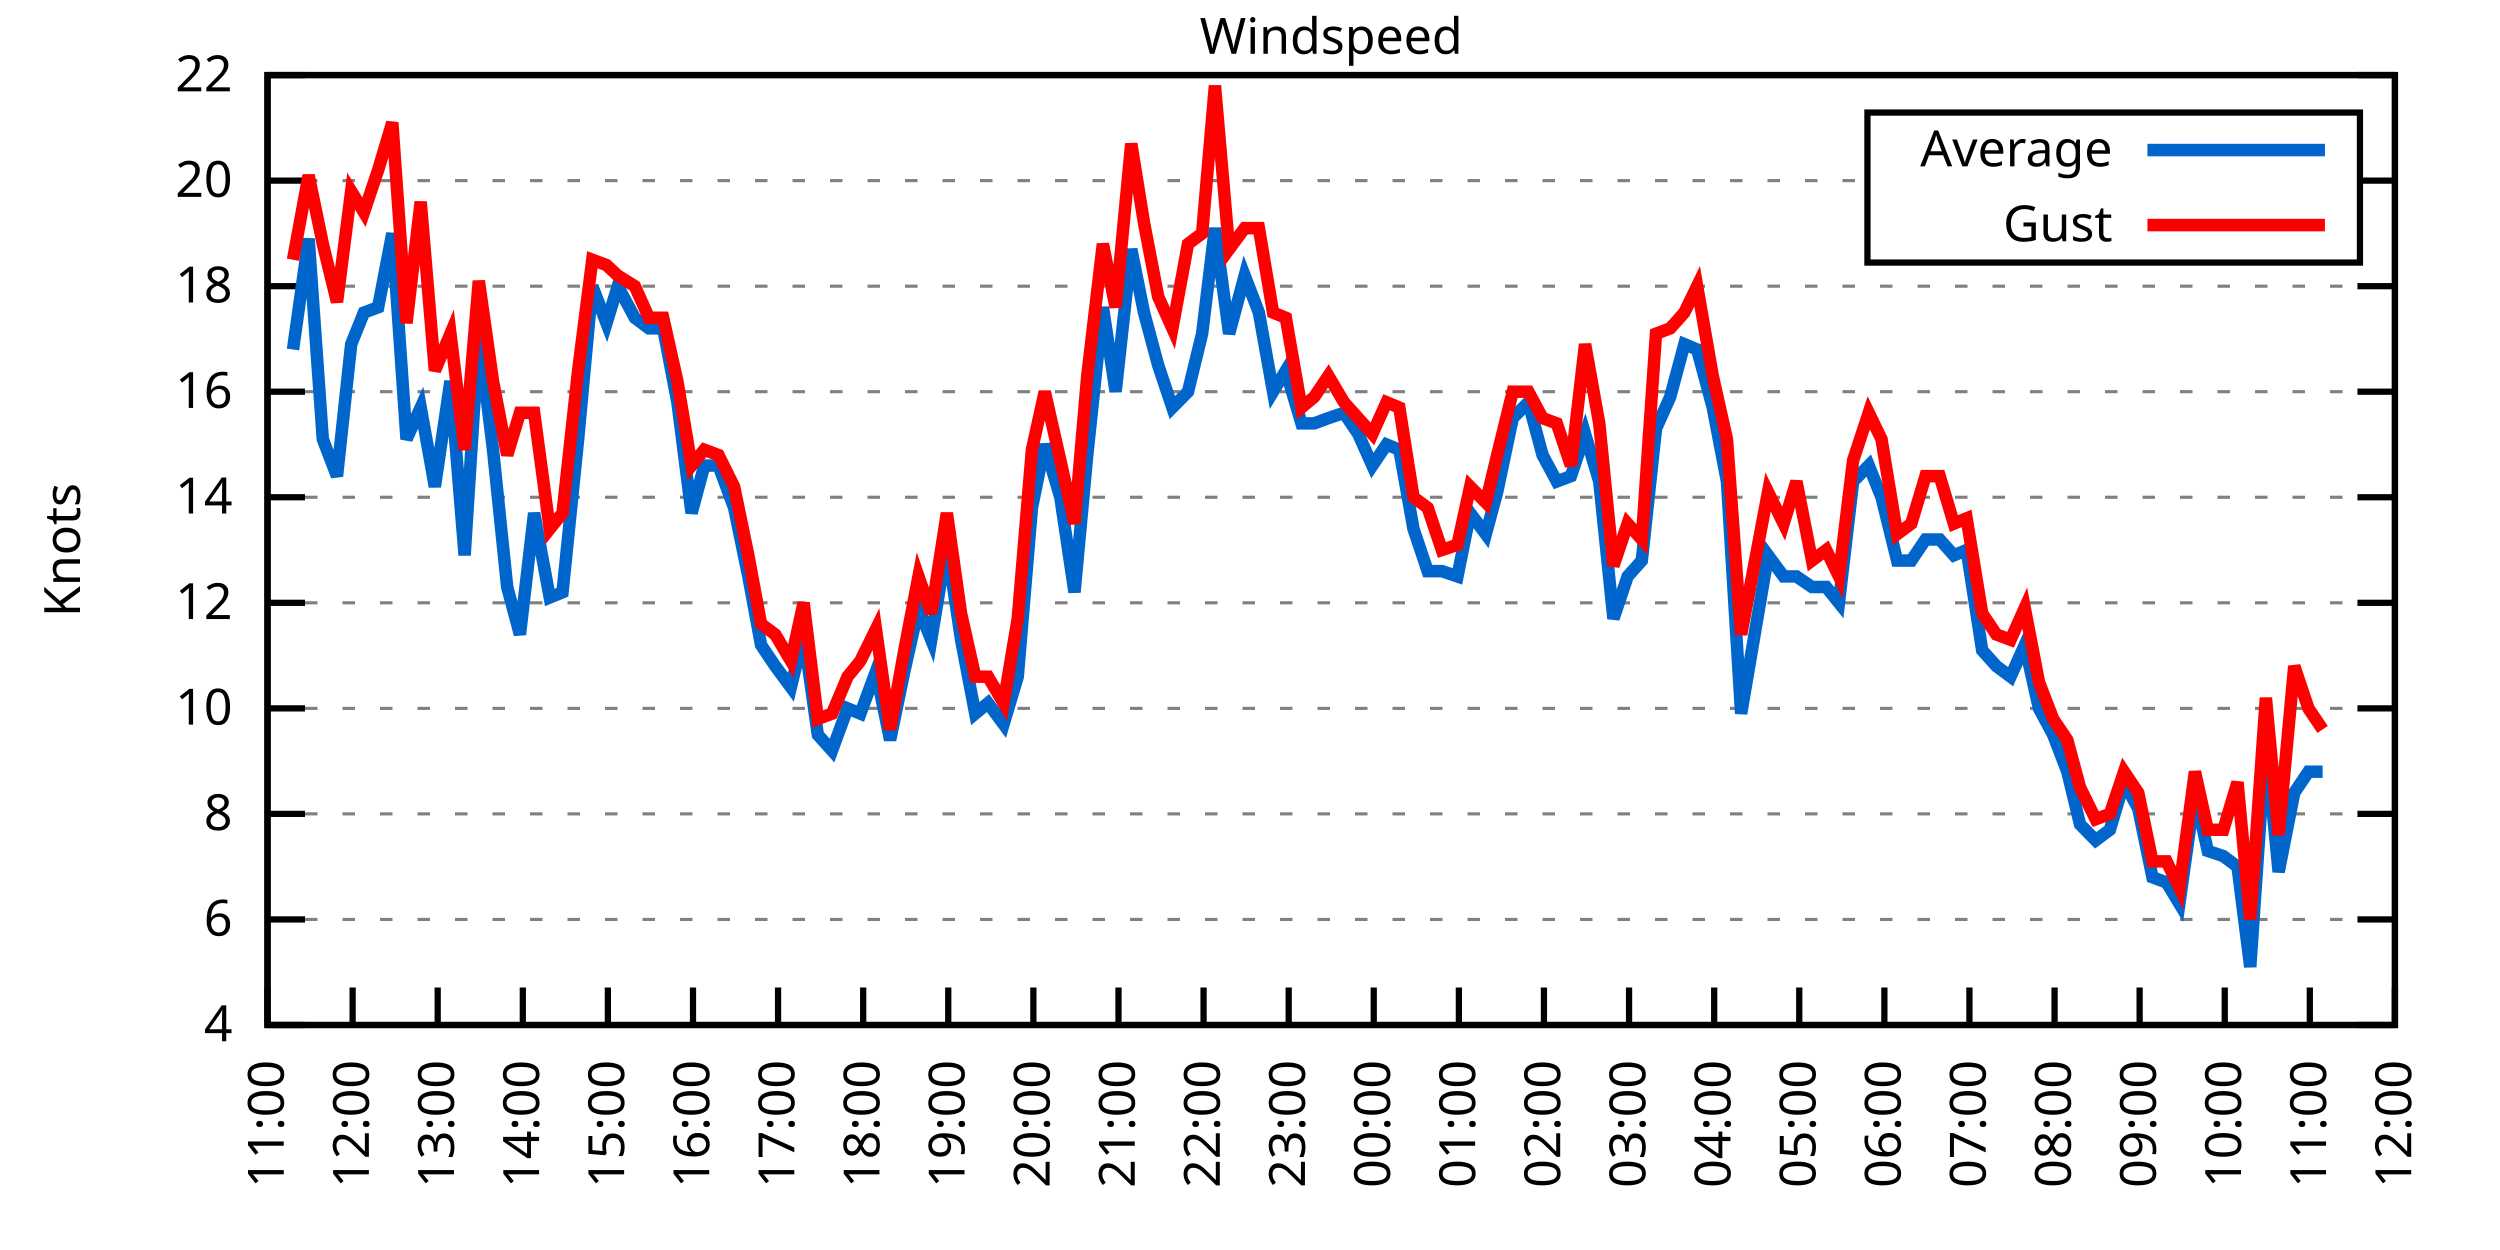
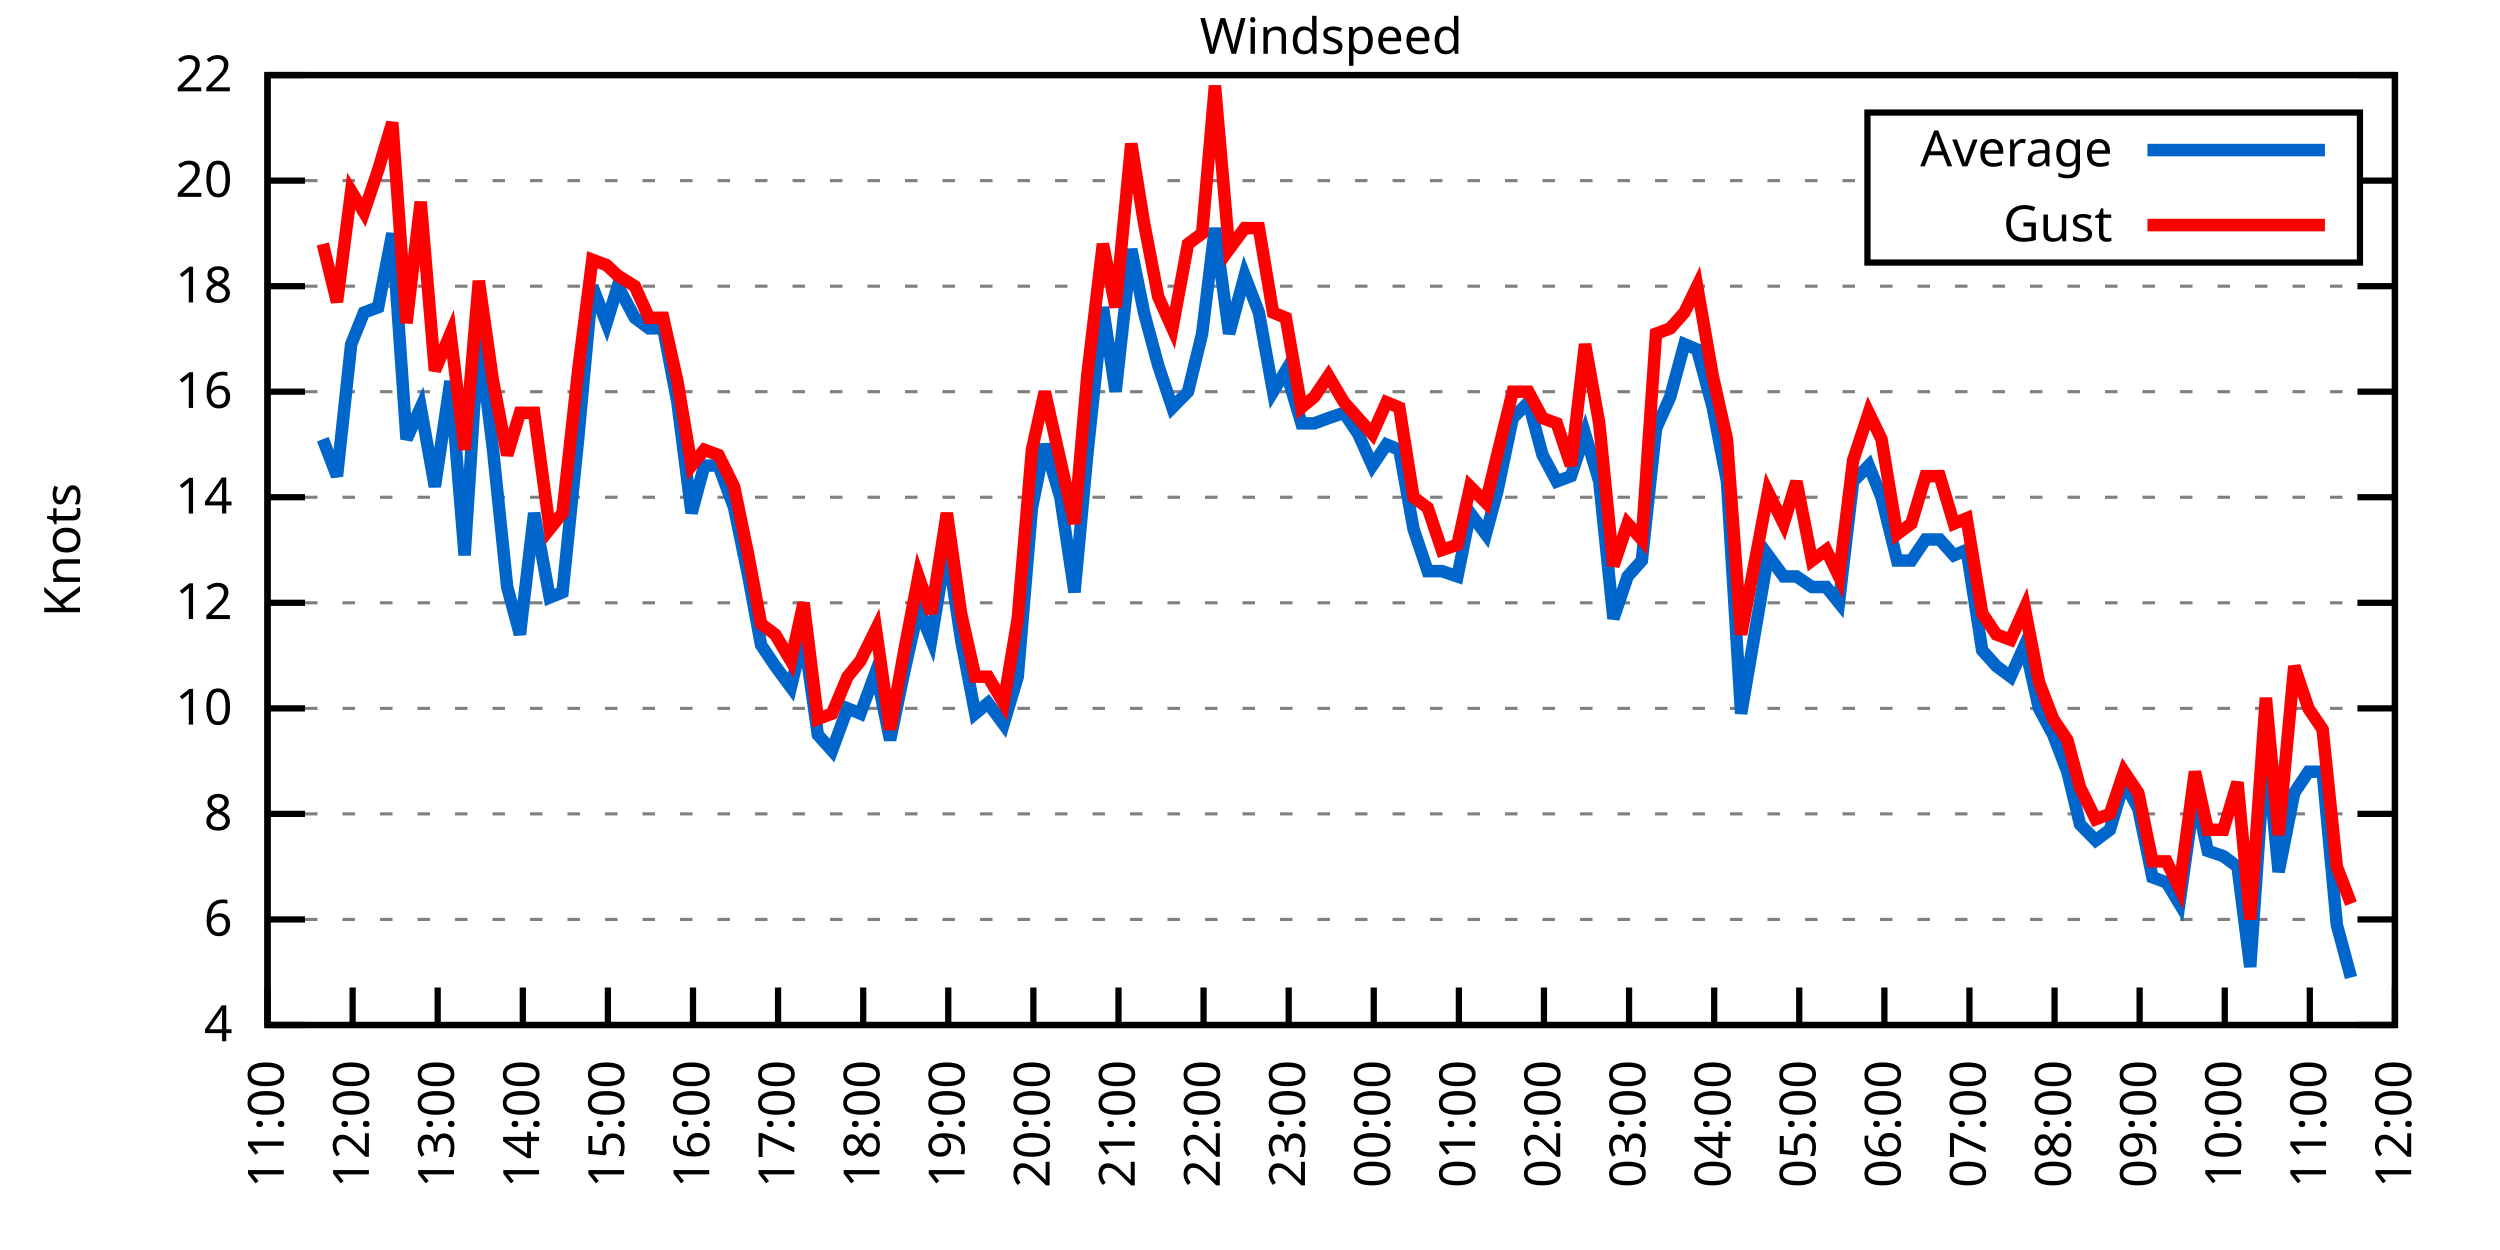
<svg xmlns="http://www.w3.org/2000/svg" xmlns:xlink="http://www.w3.org/1999/xlink" width="400" height="200" viewBox="0 0 400 200">
  <g id="gnuplot_canvas">
    <rect x="0" y="0" width="400" height="200" fill="none" />
    <defs>
      <circle id="gpDot" r="0.5" stroke-width="0.5" stroke="currentColor" />
      <path id="gpPt0" stroke-width="0.333" stroke="currentColor" d="M-1,0 h2 M0,-1 v2" />
      <path id="gpPt1" stroke-width="0.333" stroke="currentColor" d="M-1,-1 L1,1 M1,-1 L-1,1" />
      <path id="gpPt2" stroke-width="0.333" stroke="currentColor" d="M-1,0 L1,0 M0,-1 L0,1 M-1,-1 L1,1 M-1,1 L1,-1" />
      <rect id="gpPt3" stroke-width="0.333" stroke="currentColor" x="-1" y="-1" width="2" height="2" />
      <rect id="gpPt4" stroke-width="0.333" stroke="currentColor" fill="currentColor" x="-1" y="-1" width="2" height="2" />
      <circle id="gpPt5" stroke-width="0.333" stroke="currentColor" cx="0" cy="0" r="1" />
      <use xlink:href="#gpPt5" id="gpPt6" fill="currentColor" stroke="none" />
      <path id="gpPt7" stroke-width="0.333" stroke="currentColor" d="M0,-1.33 L-1.33,0.67 L1.33,0.67 z" />
      <use xlink:href="#gpPt7" id="gpPt8" fill="currentColor" stroke="none" />
      <use xlink:href="#gpPt7" id="gpPt9" stroke="currentColor" transform="rotate(180)" />
      <use xlink:href="#gpPt9" id="gpPt10" fill="currentColor" stroke="none" />
      <use xlink:href="#gpPt3" id="gpPt11" stroke="currentColor" transform="rotate(45)" />
      <use xlink:href="#gpPt11" id="gpPt12" fill="currentColor" stroke="none" />
      <path id="gpPt13" stroke-width="0.333" stroke="currentColor" d="M0,1.330 L1.265,0.411 L0.782,-1.067 L-0.782,-1.076 L-1.265,0.411 z" />
      <use xlink:href="#gpPt13" id="gpPt14" fill="currentColor" stroke="none" />
      <filter id="textbox" filterUnits="objectBoundingBox" x="0" y="0" height="1" width="1">
        <feFlood flood-color="white" flood-opacity="1" result="bgnd" />
        <feComposite in="SourceGraphic" in2="bgnd" operator="atop" />
      </filter>
      <filter id="greybox" filterUnits="objectBoundingBox" x="0" y="0" height="1" width="1">
        <feFlood flood-color="lightgrey" flood-opacity="1" result="grey" />
        <feComposite in="SourceGraphic" in2="grey" operator="atop" />
      </filter>
    </defs>
    <g fill="none" color="white" stroke="currentColor" stroke-width="1.00" stroke-linecap="butt" stroke-linejoin="miter">
</g>
    <g fill="none" color="black" stroke="currentColor" stroke-width="1.00" stroke-linecap="butt" stroke-linejoin="miter">
      <g stroke="none" shape-rendering="crispEdges">
        <polygon fill="rgb(255, 255, 255)" points="42.80,164.00 383.18,164.00 383.18,12.02 42.80,12.02 " />
      </g>
    </g>
    <g fill="none" color="black" stroke="currentColor" stroke-width="1.00" stroke-linecap="butt" stroke-linejoin="miter">
</g>
    <g fill="none" color="black" stroke="black" stroke-width="0.50" stroke-linecap="butt" stroke-linejoin="miter">
</g>
    <g fill="none" color="gray" stroke="currentColor" stroke-width="0.50" stroke-linecap="butt" stroke-linejoin="miter">
      <path stroke="gray" stroke-dasharray="2,4" class="gridline" d="M42.80,164.00 L383.19,164.00  " />
    </g>
    <g fill="none" color="gray" stroke="gray" stroke-width="1.00" stroke-linecap="butt" stroke-linejoin="miter">
</g>
    <g fill="none" color="black" stroke="currentColor" stroke-width="1.00" stroke-linecap="butt" stroke-linejoin="miter">
      <path stroke="black" d="M42.80,164.00 L48.80,164.00 M383.19,164.00 L377.19,164.00  " />
      <g transform="translate(37.20,166.60)" stroke="none" fill="black" font-family="Sans" font-size="8.00" text-anchor="end">
        <text>
          <tspan font-family="Sans"> 4</tspan>
        </text>
      </g>
    </g>
    <g fill="none" color="black" stroke="currentColor" stroke-width="1.00" stroke-linecap="butt" stroke-linejoin="miter">
</g>
    <g fill="none" color="black" stroke="black" stroke-width="0.50" stroke-linecap="butt" stroke-linejoin="miter">
</g>
    <g fill="none" color="gray" stroke="currentColor" stroke-width="0.50" stroke-linecap="butt" stroke-linejoin="miter">
      <path stroke="gray" stroke-dasharray="2,4" class="gridline" d="M42.80,147.11 L383.19,147.11  " />
    </g>
    <g fill="none" color="gray" stroke="gray" stroke-width="1.00" stroke-linecap="butt" stroke-linejoin="miter">
</g>
    <g fill="none" color="black" stroke="currentColor" stroke-width="1.00" stroke-linecap="butt" stroke-linejoin="miter">
      <path stroke="black" d="M42.80,147.11 L48.80,147.11 M383.19,147.11 L377.19,147.11  " />
      <g transform="translate(37.20,149.71)" stroke="none" fill="black" font-family="Sans" font-size="8.00" text-anchor="end">
        <text>
          <tspan font-family="Sans"> 6</tspan>
        </text>
      </g>
    </g>
    <g fill="none" color="black" stroke="currentColor" stroke-width="1.00" stroke-linecap="butt" stroke-linejoin="miter">
</g>
    <g fill="none" color="black" stroke="black" stroke-width="0.50" stroke-linecap="butt" stroke-linejoin="miter">
</g>
    <g fill="none" color="gray" stroke="currentColor" stroke-width="0.50" stroke-linecap="butt" stroke-linejoin="miter">
      <path stroke="gray" stroke-dasharray="2,4" class="gridline" d="M42.80,130.22 L383.19,130.22  " />
    </g>
    <g fill="none" color="gray" stroke="gray" stroke-width="1.00" stroke-linecap="butt" stroke-linejoin="miter">
</g>
    <g fill="none" color="black" stroke="currentColor" stroke-width="1.00" stroke-linecap="butt" stroke-linejoin="miter">
      <path stroke="black" d="M42.80,130.22 L48.80,130.22 M383.19,130.22 L377.19,130.22  " />
      <g transform="translate(37.20,132.82)" stroke="none" fill="black" font-family="Sans" font-size="8.00" text-anchor="end">
        <text>
          <tspan font-family="Sans"> 8</tspan>
        </text>
      </g>
    </g>
    <g fill="none" color="black" stroke="currentColor" stroke-width="1.00" stroke-linecap="butt" stroke-linejoin="miter">
</g>
    <g fill="none" color="black" stroke="black" stroke-width="0.50" stroke-linecap="butt" stroke-linejoin="miter">
</g>
    <g fill="none" color="gray" stroke="currentColor" stroke-width="0.50" stroke-linecap="butt" stroke-linejoin="miter">
      <path stroke="gray" stroke-dasharray="2,4" class="gridline" d="M42.80,113.34 L383.19,113.34  " />
    </g>
    <g fill="none" color="gray" stroke="gray" stroke-width="1.00" stroke-linecap="butt" stroke-linejoin="miter">
</g>
    <g fill="none" color="black" stroke="currentColor" stroke-width="1.00" stroke-linecap="butt" stroke-linejoin="miter">
      <path stroke="black" d="M42.80,113.34 L48.80,113.34 M383.19,113.34 L377.19,113.34  " />
      <g transform="translate(37.20,115.94)" stroke="none" fill="black" font-family="Sans" font-size="8.00" text-anchor="end">
        <text>
          <tspan font-family="Sans"> 10</tspan>
        </text>
      </g>
    </g>
    <g fill="none" color="black" stroke="currentColor" stroke-width="1.00" stroke-linecap="butt" stroke-linejoin="miter">
</g>
    <g fill="none" color="black" stroke="black" stroke-width="0.50" stroke-linecap="butt" stroke-linejoin="miter">
</g>
    <g fill="none" color="gray" stroke="currentColor" stroke-width="0.50" stroke-linecap="butt" stroke-linejoin="miter">
      <path stroke="gray" stroke-dasharray="2,4" class="gridline" d="M42.80,96.45 L383.19,96.45  " />
    </g>
    <g fill="none" color="gray" stroke="gray" stroke-width="1.00" stroke-linecap="butt" stroke-linejoin="miter">
</g>
    <g fill="none" color="black" stroke="currentColor" stroke-width="1.00" stroke-linecap="butt" stroke-linejoin="miter">
      <path stroke="black" d="M42.80,96.45 L48.80,96.45 M383.19,96.45 L377.19,96.45  " />
      <g transform="translate(37.20,99.05)" stroke="none" fill="black" font-family="Sans" font-size="8.00" text-anchor="end">
        <text>
          <tspan font-family="Sans"> 12</tspan>
        </text>
      </g>
    </g>
    <g fill="none" color="black" stroke="currentColor" stroke-width="1.00" stroke-linecap="butt" stroke-linejoin="miter">
</g>
    <g fill="none" color="black" stroke="black" stroke-width="0.50" stroke-linecap="butt" stroke-linejoin="miter">
</g>
    <g fill="none" color="gray" stroke="currentColor" stroke-width="0.50" stroke-linecap="butt" stroke-linejoin="miter">
      <path stroke="gray" stroke-dasharray="2,4" class="gridline" d="M42.80,79.56 L383.19,79.56  " />
    </g>
    <g fill="none" color="gray" stroke="gray" stroke-width="1.00" stroke-linecap="butt" stroke-linejoin="miter">
</g>
    <g fill="none" color="black" stroke="currentColor" stroke-width="1.00" stroke-linecap="butt" stroke-linejoin="miter">
      <path stroke="black" d="M42.80,79.56 L48.80,79.56 M383.19,79.56 L377.19,79.56  " />
      <g transform="translate(37.20,82.16)" stroke="none" fill="black" font-family="Sans" font-size="8.00" text-anchor="end">
        <text>
          <tspan font-family="Sans"> 14</tspan>
        </text>
      </g>
    </g>
    <g fill="none" color="black" stroke="currentColor" stroke-width="1.00" stroke-linecap="butt" stroke-linejoin="miter">
</g>
    <g fill="none" color="black" stroke="black" stroke-width="0.50" stroke-linecap="butt" stroke-linejoin="miter">
</g>
    <g fill="none" color="gray" stroke="currentColor" stroke-width="0.50" stroke-linecap="butt" stroke-linejoin="miter">
      <path stroke="gray" stroke-dasharray="2,4" class="gridline" d="M42.80,62.67 L383.19,62.67  " />
    </g>
    <g fill="none" color="gray" stroke="gray" stroke-width="1.00" stroke-linecap="butt" stroke-linejoin="miter">
</g>
    <g fill="none" color="black" stroke="currentColor" stroke-width="1.00" stroke-linecap="butt" stroke-linejoin="miter">
      <path stroke="black" d="M42.80,62.67 L48.80,62.67 M383.19,62.67 L377.19,62.67  " />
      <g transform="translate(37.20,65.27)" stroke="none" fill="black" font-family="Sans" font-size="8.00" text-anchor="end">
        <text>
          <tspan font-family="Sans"> 16</tspan>
        </text>
      </g>
    </g>
    <g fill="none" color="black" stroke="currentColor" stroke-width="1.00" stroke-linecap="butt" stroke-linejoin="miter">
</g>
    <g fill="none" color="black" stroke="black" stroke-width="0.50" stroke-linecap="butt" stroke-linejoin="miter">
</g>
    <g fill="none" color="gray" stroke="currentColor" stroke-width="0.50" stroke-linecap="butt" stroke-linejoin="miter">
      <path stroke="gray" stroke-dasharray="2,4" class="gridline" d="M42.80,45.79 L383.19,45.79  " />
    </g>
    <g fill="none" color="gray" stroke="gray" stroke-width="1.00" stroke-linecap="butt" stroke-linejoin="miter">
</g>
    <g fill="none" color="black" stroke="currentColor" stroke-width="1.00" stroke-linecap="butt" stroke-linejoin="miter">
      <path stroke="black" d="M42.80,45.79 L48.80,45.79 M383.19,45.79 L377.19,45.79  " />
      <g transform="translate(37.20,48.39)" stroke="none" fill="black" font-family="Sans" font-size="8.00" text-anchor="end">
        <text>
          <tspan font-family="Sans"> 18</tspan>
        </text>
      </g>
    </g>
    <g fill="none" color="black" stroke="currentColor" stroke-width="1.00" stroke-linecap="butt" stroke-linejoin="miter">
</g>
    <g fill="none" color="black" stroke="black" stroke-width="0.50" stroke-linecap="butt" stroke-linejoin="miter">
</g>
    <g fill="none" color="gray" stroke="currentColor" stroke-width="0.50" stroke-linecap="butt" stroke-linejoin="miter">
      <path stroke="gray" stroke-dasharray="2,4" class="gridline" d="M42.80,28.90 L298.79,28.90 M377.59,28.90 L383.19,28.90  " />
    </g>
    <g fill="none" color="gray" stroke="gray" stroke-width="1.00" stroke-linecap="butt" stroke-linejoin="miter">
</g>
    <g fill="none" color="black" stroke="currentColor" stroke-width="1.00" stroke-linecap="butt" stroke-linejoin="miter">
      <path stroke="black" d="M42.80,28.90 L48.80,28.90 M383.19,28.90 L377.19,28.90  " />
      <g transform="translate(37.20,31.50)" stroke="none" fill="black" font-family="Sans" font-size="8.00" text-anchor="end">
        <text>
          <tspan font-family="Sans"> 20</tspan>
        </text>
      </g>
    </g>
    <g fill="none" color="black" stroke="currentColor" stroke-width="1.00" stroke-linecap="butt" stroke-linejoin="miter">
</g>
    <g fill="none" color="black" stroke="black" stroke-width="0.50" stroke-linecap="butt" stroke-linejoin="miter">
</g>
    <g fill="none" color="gray" stroke="currentColor" stroke-width="0.50" stroke-linecap="butt" stroke-linejoin="miter">
      <path stroke="gray" stroke-dasharray="2,4" class="gridline" d="M42.80,12.01 L383.19,12.01  " />
    </g>
    <g fill="none" color="gray" stroke="gray" stroke-width="1.00" stroke-linecap="butt" stroke-linejoin="miter">
</g>
    <g fill="none" color="black" stroke="currentColor" stroke-width="1.00" stroke-linecap="butt" stroke-linejoin="miter">
      <path stroke="black" d="M42.80,12.01 L48.80,12.01 M383.19,12.01 L377.19,12.01  " />
      <g transform="translate(37.20,14.61)" stroke="none" fill="black" font-family="Sans" font-size="8.00" text-anchor="end">
        <text>
          <tspan font-family="Sans"> 22</tspan>
        </text>
      </g>
    </g>
    <g fill="none" color="black" stroke="currentColor" stroke-width="1.00" stroke-linecap="butt" stroke-linejoin="miter">
      <path stroke="black" d="M42.80,164.00 L42.80,158.00  " />
      <g transform="translate(45.40,169.60) rotate(270.00)" stroke="none" fill="black" font-family="Sans" font-size="8.00" text-anchor="end">
        <text>
          <tspan font-family="Sans">11:00</tspan>
        </text>
      </g>
    </g>
    <g fill="none" color="black" stroke="currentColor" stroke-width="1.00" stroke-linecap="butt" stroke-linejoin="miter">
      <path stroke="black" d="M56.42,164.00 L56.42,158.00  " />
      <g transform="translate(59.02,169.60) rotate(270.00)" stroke="none" fill="black" font-family="Sans" font-size="8.00" text-anchor="end">
        <text>
          <tspan font-family="Sans">12:00</tspan>
        </text>
      </g>
    </g>
    <g fill="none" color="black" stroke="currentColor" stroke-width="1.00" stroke-linecap="butt" stroke-linejoin="miter">
      <path stroke="black" d="M70.03,164.00 L70.03,158.00  " />
      <g transform="translate(72.63,169.60) rotate(270.00)" stroke="none" fill="black" font-family="Sans" font-size="8.00" text-anchor="end">
        <text>
          <tspan font-family="Sans">13:00</tspan>
        </text>
      </g>
    </g>
    <g fill="none" color="black" stroke="currentColor" stroke-width="1.00" stroke-linecap="butt" stroke-linejoin="miter">
      <path stroke="black" d="M83.65,164.00 L83.65,158.00  " />
      <g transform="translate(86.25,169.60) rotate(270.00)" stroke="none" fill="black" font-family="Sans" font-size="8.00" text-anchor="end">
        <text>
          <tspan font-family="Sans">14:00</tspan>
        </text>
      </g>
    </g>
    <g fill="none" color="black" stroke="currentColor" stroke-width="1.00" stroke-linecap="butt" stroke-linejoin="miter">
      <path stroke="black" d="M97.26,164.00 L97.26,158.00  " />
      <g transform="translate(99.86,169.60) rotate(270.00)" stroke="none" fill="black" font-family="Sans" font-size="8.00" text-anchor="end">
        <text>
          <tspan font-family="Sans">15:00</tspan>
        </text>
      </g>
    </g>
    <g fill="none" color="black" stroke="currentColor" stroke-width="1.00" stroke-linecap="butt" stroke-linejoin="miter">
      <path stroke="black" d="M110.88,164.00 L110.88,158.00  " />
      <g transform="translate(113.48,169.60) rotate(270.00)" stroke="none" fill="black" font-family="Sans" font-size="8.00" text-anchor="end">
        <text>
          <tspan font-family="Sans">16:00</tspan>
        </text>
      </g>
    </g>
    <g fill="none" color="black" stroke="currentColor" stroke-width="1.00" stroke-linecap="butt" stroke-linejoin="miter">
      <path stroke="black" d="M124.49,164.00 L124.49,158.00  " />
      <g transform="translate(127.09,169.60) rotate(270.00)" stroke="none" fill="black" font-family="Sans" font-size="8.00" text-anchor="end">
        <text>
          <tspan font-family="Sans">17:00</tspan>
        </text>
      </g>
    </g>
    <g fill="none" color="black" stroke="currentColor" stroke-width="1.00" stroke-linecap="butt" stroke-linejoin="miter">
      <path stroke="black" d="M138.11,164.00 L138.11,158.00  " />
      <g transform="translate(140.71,169.60) rotate(270.00)" stroke="none" fill="black" font-family="Sans" font-size="8.00" text-anchor="end">
        <text>
          <tspan font-family="Sans">18:00</tspan>
        </text>
      </g>
    </g>
    <g fill="none" color="black" stroke="currentColor" stroke-width="1.00" stroke-linecap="butt" stroke-linejoin="miter">
      <path stroke="black" d="M151.72,164.00 L151.72,158.00  " />
      <g transform="translate(154.32,169.60) rotate(270.00)" stroke="none" fill="black" font-family="Sans" font-size="8.00" text-anchor="end">
        <text>
          <tspan font-family="Sans">19:00</tspan>
        </text>
      </g>
    </g>
    <g fill="none" color="black" stroke="currentColor" stroke-width="1.00" stroke-linecap="butt" stroke-linejoin="miter">
      <path stroke="black" d="M165.34,164.00 L165.34,158.00  " />
      <g transform="translate(167.94,169.60) rotate(270.00)" stroke="none" fill="black" font-family="Sans" font-size="8.00" text-anchor="end">
        <text>
          <tspan font-family="Sans">20:00</tspan>
        </text>
      </g>
    </g>
    <g fill="none" color="black" stroke="currentColor" stroke-width="1.00" stroke-linecap="butt" stroke-linejoin="miter">
      <path stroke="black" d="M178.96,164.00 L178.96,158.00  " />
      <g transform="translate(181.56,169.60) rotate(270.00)" stroke="none" fill="black" font-family="Sans" font-size="8.00" text-anchor="end">
        <text>
          <tspan font-family="Sans">21:00</tspan>
        </text>
      </g>
    </g>
    <g fill="none" color="black" stroke="currentColor" stroke-width="1.00" stroke-linecap="butt" stroke-linejoin="miter">
      <path stroke="black" d="M192.57,164.00 L192.57,158.00  " />
      <g transform="translate(195.17,169.60) rotate(270.00)" stroke="none" fill="black" font-family="Sans" font-size="8.00" text-anchor="end">
        <text>
          <tspan font-family="Sans">22:00</tspan>
        </text>
      </g>
    </g>
    <g fill="none" color="black" stroke="currentColor" stroke-width="1.00" stroke-linecap="butt" stroke-linejoin="miter">
      <path stroke="black" d="M206.19,164.00 L206.19,158.00  " />
      <g transform="translate(208.79,169.60) rotate(270.00)" stroke="none" fill="black" font-family="Sans" font-size="8.00" text-anchor="end">
        <text>
          <tspan font-family="Sans">23:00</tspan>
        </text>
      </g>
    </g>
    <g fill="none" color="black" stroke="currentColor" stroke-width="1.00" stroke-linecap="butt" stroke-linejoin="miter">
      <path stroke="black" d="M219.80,164.00 L219.80,158.00  " />
      <g transform="translate(222.40,169.60) rotate(270.00)" stroke="none" fill="black" font-family="Sans" font-size="8.00" text-anchor="end">
        <text>
          <tspan font-family="Sans">00:00</tspan>
        </text>
      </g>
    </g>
    <g fill="none" color="black" stroke="currentColor" stroke-width="1.00" stroke-linecap="butt" stroke-linejoin="miter">
      <path stroke="black" d="M233.42,164.00 L233.42,158.00  " />
      <g transform="translate(236.02,169.60) rotate(270.00)" stroke="none" fill="black" font-family="Sans" font-size="8.00" text-anchor="end">
        <text>
          <tspan font-family="Sans">01:00</tspan>
        </text>
      </g>
    </g>
    <g fill="none" color="black" stroke="currentColor" stroke-width="1.00" stroke-linecap="butt" stroke-linejoin="miter">
      <path stroke="black" d="M247.03,164.00 L247.03,158.00  " />
      <g transform="translate(249.63,169.60) rotate(270.00)" stroke="none" fill="black" font-family="Sans" font-size="8.00" text-anchor="end">
        <text>
          <tspan font-family="Sans">02:00</tspan>
        </text>
      </g>
    </g>
    <g fill="none" color="black" stroke="currentColor" stroke-width="1.00" stroke-linecap="butt" stroke-linejoin="miter">
      <path stroke="black" d="M260.65,164.00 L260.65,158.00  " />
      <g transform="translate(263.25,169.60) rotate(270.00)" stroke="none" fill="black" font-family="Sans" font-size="8.00" text-anchor="end">
        <text>
          <tspan font-family="Sans">03:00</tspan>
        </text>
      </g>
    </g>
    <g fill="none" color="black" stroke="currentColor" stroke-width="1.00" stroke-linecap="butt" stroke-linejoin="miter">
      <path stroke="black" d="M274.27,164.00 L274.27,158.00  " />
      <g transform="translate(276.87,169.60) rotate(270.00)" stroke="none" fill="black" font-family="Sans" font-size="8.00" text-anchor="end">
        <text>
          <tspan font-family="Sans">04:00</tspan>
        </text>
      </g>
    </g>
    <g fill="none" color="black" stroke="currentColor" stroke-width="1.00" stroke-linecap="butt" stroke-linejoin="miter">
      <path stroke="black" d="M287.88,164.00 L287.88,158.00  " />
      <g transform="translate(290.48,169.60) rotate(270.00)" stroke="none" fill="black" font-family="Sans" font-size="8.00" text-anchor="end">
        <text>
          <tspan font-family="Sans">05:00</tspan>
        </text>
      </g>
    </g>
    <g fill="none" color="black" stroke="currentColor" stroke-width="1.00" stroke-linecap="butt" stroke-linejoin="miter">
      <path stroke="black" d="M301.50,164.00 L301.50,158.00  " />
      <g transform="translate(304.10,169.60) rotate(270.00)" stroke="none" fill="black" font-family="Sans" font-size="8.00" text-anchor="end">
        <text>
          <tspan font-family="Sans">06:00</tspan>
        </text>
      </g>
    </g>
    <g fill="none" color="black" stroke="currentColor" stroke-width="1.00" stroke-linecap="butt" stroke-linejoin="miter">
      <path stroke="black" d="M315.11,164.00 L315.11,158.00  " />
      <g transform="translate(317.71,169.60) rotate(270.00)" stroke="none" fill="black" font-family="Sans" font-size="8.00" text-anchor="end">
        <text>
          <tspan font-family="Sans">07:00</tspan>
        </text>
      </g>
    </g>
    <g fill="none" color="black" stroke="currentColor" stroke-width="1.00" stroke-linecap="butt" stroke-linejoin="miter">
      <path stroke="black" d="M328.73,164.00 L328.73,158.00  " />
      <g transform="translate(331.33,169.60) rotate(270.00)" stroke="none" fill="black" font-family="Sans" font-size="8.00" text-anchor="end">
        <text>
          <tspan font-family="Sans">08:00</tspan>
        </text>
      </g>
    </g>
    <g fill="none" color="black" stroke="currentColor" stroke-width="1.00" stroke-linecap="butt" stroke-linejoin="miter">
      <path stroke="black" d="M342.34,164.00 L342.34,158.00  " />
      <g transform="translate(344.94,169.60) rotate(270.00)" stroke="none" fill="black" font-family="Sans" font-size="8.00" text-anchor="end">
        <text>
          <tspan font-family="Sans">09:00</tspan>
        </text>
      </g>
    </g>
    <g fill="none" color="black" stroke="currentColor" stroke-width="1.00" stroke-linecap="butt" stroke-linejoin="miter">
      <path stroke="black" d="M355.96,164.00 L355.96,158.00  " />
      <g transform="translate(358.56,169.60) rotate(270.00)" stroke="none" fill="black" font-family="Sans" font-size="8.00" text-anchor="end">
        <text>
          <tspan font-family="Sans">10:00</tspan>
        </text>
      </g>
    </g>
    <g fill="none" color="black" stroke="currentColor" stroke-width="1.00" stroke-linecap="butt" stroke-linejoin="miter">
      <path stroke="black" d="M369.57,164.00 L369.57,158.00  " />
      <g transform="translate(372.17,169.60) rotate(270.00)" stroke="none" fill="black" font-family="Sans" font-size="8.00" text-anchor="end">
        <text>
          <tspan font-family="Sans">11:00</tspan>
        </text>
      </g>
    </g>
    <g fill="none" color="black" stroke="currentColor" stroke-width="1.00" stroke-linecap="butt" stroke-linejoin="miter">
      <path stroke="black" d="M383.19,164.00 L383.19,158.00  " />
      <g transform="translate(385.79,169.60) rotate(270.00)" stroke="none" fill="black" font-family="Sans" font-size="8.00" text-anchor="end">
        <text>
          <tspan font-family="Sans">12:00</tspan>
        </text>
      </g>
    </g>
    <g fill="none" color="black" stroke="currentColor" stroke-width="1.00" stroke-linecap="butt" stroke-linejoin="miter">
</g>
    <g fill="none" color="black" stroke="currentColor" stroke-width="1.00" stroke-linecap="butt" stroke-linejoin="miter">
      <path stroke="black" d="M42.80,12.01 L42.80,164.00 L383.19,164.00 L383.19,12.01 L42.80,12.01 Z  " />
    </g>
    <g fill="none" color="black" stroke="currentColor" stroke-width="1.00" stroke-linecap="butt" stroke-linejoin="miter">
</g>
    <g fill="none" color="black" stroke="currentColor" stroke-width="1.00" stroke-linecap="butt" stroke-linejoin="miter">
      <path stroke="black" d="M298.79,42.01 L298.79,18.01 L377.59,18.01 L377.59,42.01 L298.79,42.01 Z  " />
    </g>
    <g id="Windspeed_plot_1">
      <g fill="none" color="white" stroke="black" stroke-width="2.00" stroke-linecap="butt" stroke-linejoin="miter">
</g>
      <g fill="none" color="black" stroke="currentColor" stroke-width="2.00" stroke-linecap="butt" stroke-linejoin="miter">
        <g transform="translate(337.99,26.61)" stroke="none" fill="black" font-family="Sans" font-size="8.00" text-anchor="end">
          <text>
            <tspan font-family="Sans">Average</tspan>
          </text>
        </g>
      </g>
      <g fill="none" color="black" stroke="currentColor" stroke-width="2.00" stroke-linecap="butt" stroke-linejoin="miter">
-         <path stroke="rgb(  0, 102, 204)" d="M343.59,24.01 L371.99,24.01 M46.88,55.92 L49.38,38.19 L51.65,70.27 L53.92,76.18 L56.19,55.07 L58.23,50.01   L60.50,49.16 L62.77,37.34 L65.04,70.27 L67.31,65.21 L69.58,77.87 L72.07,60.98 L74.34,88.85 L76.61,53.39   L78.88,71.96 L81.15,93.92 L83.19,101.52 L85.46,82.09 L87.96,95.60 L90.00,94.76 L92.50,70.27 L94.77,45.79   L97.04,51.70 L98.85,45.79 L101.57,50.85 L103.84,52.54 L106.11,52.54 L108.38,64.36 L110.65,82.09 L112.69,74.49   L114.96,74.49 L117.46,81.25 L119.73,92.23 L121.77,103.20 L124.04,106.58 L126.54,109.96 L128.58,101.52 L130.85,117.56   L133.12,120.09 L135.61,113.34 L137.66,114.18 L140.15,107.43 L142.42,118.40 L144.69,107.43 L146.96,97.29 L149.00,102.36   L151.50,87.16 L153.77,102.36 L156.04,114.18 L158.08,112.49 L160.57,115.87 L162.84,108.27 L165.11,81.25 L167.16,71.12   L169.65,79.56 L171.92,94.76 L173.96,72.81 L176.46,49.16 L178.50,62.67 L181.00,39.87 L183.04,50.01 L185.31,58.45   L187.58,65.21 L190.08,62.67 L192.34,53.39 L194.39,36.50 L196.66,53.39 L199.15,44.10 L201.42,50.01 L203.69,62.67   L205.73,59.30 L208.23,67.74 L210.27,67.74 L212.54,66.90 L215.04,66.05 L217.31,69.43 L219.58,74.49 L221.85,71.12   L223.89,71.96 L226.16,84.63 L228.43,91.38 L230.70,91.38 L233.19,92.23 L235.23,82.09 L237.73,85.47 L239.55,78.72   L242.04,66.90 L244.54,64.36 L246.81,72.81 L249.08,77.03 L251.35,76.18 L253.61,69.43 L255.88,77.03 L258.15,98.98   L260.42,92.23 L262.69,89.69 L264.96,68.58 L267.23,63.52 L269.50,55.07 L271.54,55.92 L274.04,65.21 L276.31,77.03   L278.58,114.18 L282.89,88.85 L285.38,92.23 L287.43,92.23 L289.92,93.92 L292.19,93.92 L294.23,96.45 L296.50,77.03   L299.00,74.49 L301.04,79.56 L303.54,89.69 L305.81,89.69 L308.08,86.32 L310.35,86.32 L312.62,88.85 L314.66,88.00   L317.15,104.05 L319.42,106.58 L321.69,108.27 L323.96,103.20 L326.23,113.34 L328.50,117.56 L330.77,123.47 L332.81,131.91   L335.31,134.45 L337.58,132.76 L339.85,125.16 L342.12,129.38 L344.39,140.36 L346.65,141.20 L348.70,144.58 L351.19,126.85   L353.24,136.14 L355.73,136.98 L358.00,138.67 L360.04,154.71 L362.54,118.40 L364.58,139.51 L367.08,126.85 L369.35,123.47   L371.62,123.47  " />
+         <path stroke="rgb(  0, 102, 204)" d="M343.59,24.01 L371.99,24.01 M51.65,70.27 L53.92,76.18 L56.19,55.07 L58.23,50.01 L60.50,49.16 L62.77,37.34   L65.04,70.27 L67.31,65.21 L69.58,77.87 L72.07,60.98 L74.34,88.85 L76.61,53.39 L78.88,71.96 L81.15,93.92   L83.19,101.52 L85.46,82.09 L87.96,95.60 L90.00,94.76 L92.50,70.27 L94.77,45.79 L97.04,51.70 L98.85,45.79   L101.57,50.85 L103.84,52.54 L106.11,52.54 L108.38,64.36 L110.65,82.09 L112.69,74.49 L114.96,74.49 L117.46,81.25   L119.73,92.23 L121.77,103.20 L124.04,106.58 L126.54,109.96 L128.58,101.52 L130.85,117.56 L133.12,120.09 L135.61,113.34   L137.66,114.18 L140.15,107.43 L142.42,118.40 L144.69,107.43 L146.96,97.29 L149.00,102.36 L151.50,87.16 L153.77,102.36   L156.04,114.18 L158.08,112.49 L160.57,115.87 L162.84,108.27 L165.11,81.25 L167.16,71.12 L169.65,79.56 L171.92,94.76   L173.96,72.81 L176.46,49.16 L178.50,62.67 L181.00,39.87 L183.04,50.01 L185.31,58.45 L187.58,65.21 L190.08,62.67   L192.34,53.39 L194.39,36.50 L196.66,53.39 L199.15,44.10 L201.42,50.01 L203.69,62.67 L205.73,59.30 L208.23,67.74   L210.27,67.74 L212.54,66.90 L215.04,66.05 L217.31,69.43 L219.58,74.49 L221.85,71.12 L223.89,71.96 L226.16,84.63   L228.43,91.38 L230.70,91.38 L233.19,92.23 L235.23,82.09 L237.73,85.47 L239.55,78.72 L242.04,66.90 L244.54,64.36   L246.81,72.81 L249.08,77.03 L251.35,76.18 L253.61,69.43 L255.88,77.03 L258.15,98.98 L260.42,92.23 L262.69,89.69   L264.96,68.58 L267.23,63.52 L269.50,55.07 L271.54,55.92 L274.04,65.21 L276.31,77.03 L278.58,114.18 L282.89,88.85   L285.38,92.23 L287.43,92.23 L289.92,93.92 L292.19,93.92 L294.23,96.45 L296.50,77.03 L299.00,74.49 L301.04,79.56   L303.54,89.69 L305.81,89.69 L308.08,86.32 L310.35,86.32 L312.62,88.85 L314.66,88.00 L317.15,104.05 L319.42,106.58   L321.69,108.27 L323.96,103.20 L326.23,113.34 L328.50,117.56 L330.77,123.47 L332.81,131.91 L335.31,134.45 L337.58,132.76   L339.85,125.16 L342.12,129.38 L344.39,140.36 L346.65,141.20 L348.70,144.58 L351.19,126.85 L353.24,136.14 L355.73,136.98   L358.00,138.67 L360.04,154.71 L362.54,118.40 L364.58,139.51 L367.08,126.85 L369.35,123.47 L371.62,123.47 L373.89,147.96   L376.16,156.40  " />
      </g>
    </g>
    <g id="Windspeed_plot_2">
      <g fill="none" color="black" stroke="currentColor" stroke-width="2.00" stroke-linecap="butt" stroke-linejoin="miter">
        <g transform="translate(337.99,38.61)" stroke="none" fill="black" font-family="Sans" font-size="8.00" text-anchor="end">
          <text>
            <tspan font-family="Sans">Gust</tspan>
          </text>
        </g>
      </g>
      <g fill="none" color="black" stroke="currentColor" stroke-width="2.00" stroke-linecap="butt" stroke-linejoin="miter">
-         <path stroke="rgb(255,   0,   0)" d="M343.59,36.01 L371.99,36.01 M46.88,41.56 L49.38,28.05 L51.65,39.03 L53.92,48.32 L56.19,30.59 L58.23,33.96   L60.50,27.21 L62.77,19.61 L65.04,51.70 L67.31,32.28 L69.58,59.30 L72.07,53.39 L74.34,71.96 L76.61,44.94   L78.88,60.98 L81.15,72.81 L83.19,66.05 L85.46,66.05 L87.96,84.63 L90.00,82.09 L92.50,59.30 L94.77,41.56   L97.04,42.41 L98.85,44.10 L101.57,45.79 L103.84,50.85 L106.11,50.85 L108.38,60.98 L110.65,74.49 L112.69,71.96   L114.96,72.81 L117.46,77.87 L119.73,88.85 L121.77,99.83 L124.04,101.52 L126.54,105.74 L128.58,96.45 L130.85,115.03   L133.12,114.18 L135.61,108.27 L137.66,105.74 L140.15,100.67 L142.42,116.71 L144.69,104.05 L146.96,92.23 L149.00,98.14   L151.50,82.09 L153.77,98.14 L156.04,108.27 L158.08,108.27 L160.57,112.49 L162.84,98.98 L165.11,71.96 L167.16,62.67   L169.65,73.65 L171.92,83.78 L173.96,60.14 L176.46,39.03 L178.50,49.16 L181.00,22.99 L183.04,35.65 L185.31,47.47   L187.58,52.54 L190.08,39.03 L192.34,37.34 L194.39,13.70 L196.66,39.87 L199.15,36.50 L201.42,36.50 L203.69,50.01   L205.73,50.85 L208.23,65.21 L210.27,63.52 L212.54,60.14 L215.04,64.36 L217.31,66.90 L219.58,69.43 L221.85,64.36   L223.89,65.21 L226.16,79.56 L228.43,81.25 L230.70,88.00 L233.19,87.16 L235.23,77.87 L237.73,80.41 L239.55,72.81   L242.04,62.67 L244.54,62.67 L246.81,66.90 L249.08,67.74 L251.35,74.49 L253.61,55.07 L255.88,67.74 L258.15,90.54   L260.42,83.78 L262.69,86.32 L264.96,53.39 L267.23,52.54 L269.50,50.01 L271.54,45.79 L274.04,60.14 L276.31,70.27   L278.58,101.52 L282.89,78.72 L285.38,83.78 L287.43,77.03 L289.92,89.69 L292.19,88.00 L294.23,92.23 L296.50,73.65   L299.00,66.05 L301.04,70.27 L303.54,85.47 L305.81,83.78 L308.08,76.18 L310.35,76.18 L312.62,83.78 L314.66,82.94   L317.15,98.14 L319.42,101.52 L321.69,102.36 L323.96,97.29 L326.23,109.11 L328.50,115.03 L330.77,118.40 L332.81,126.00   L335.31,131.07 L337.58,130.22 L339.85,123.47 L342.12,126.85 L344.39,137.82 L346.65,137.82 L348.70,142.05 L351.19,123.47   L353.24,132.76 L355.73,132.76 L358.00,125.16 L360.04,147.11 L362.54,111.65 L364.58,133.60 L367.08,106.58 L369.35,113.34   L371.62,116.71  " />
+         <path stroke="rgb(255,   0,   0)" d="M343.59,36.01 L371.99,36.01 M51.65,39.03 L53.92,48.32 L56.19,30.59 L58.23,33.96 L60.50,27.21 L62.77,19.61   L65.04,51.70 L67.31,32.28 L69.58,59.30 L72.07,53.39 L74.34,71.96 L76.61,44.94 L78.88,60.98 L81.15,72.81   L83.19,66.05 L85.46,66.05 L87.96,84.63 L90.00,82.09 L92.50,59.30 L94.77,41.56 L97.04,42.41 L98.85,44.10   L101.57,45.79 L103.84,50.85 L106.11,50.85 L108.38,60.98 L110.65,74.49 L112.69,71.96 L114.96,72.81 L117.46,77.87   L119.73,88.85 L121.77,99.83 L124.04,101.52 L126.54,105.74 L128.58,96.45 L130.85,115.03 L133.12,114.18 L135.61,108.27   L137.66,105.74 L140.15,100.67 L142.42,116.71 L144.69,104.05 L146.96,92.23 L149.00,98.14 L151.50,82.09 L153.77,98.14   L156.04,108.27 L158.08,108.27 L160.57,112.49 L162.84,98.98 L165.11,71.96 L167.16,62.67 L169.65,73.65 L171.92,83.78   L173.96,60.14 L176.46,39.03 L178.50,49.16 L181.00,22.99 L183.04,35.65 L185.31,47.47 L187.58,52.54 L190.08,39.03   L192.34,37.34 L194.39,13.70 L196.66,39.87 L199.15,36.50 L201.42,36.50 L203.69,50.01 L205.73,50.85 L208.23,65.21   L210.27,63.52 L212.54,60.14 L215.04,64.36 L217.31,66.90 L219.58,69.43 L221.85,64.36 L223.89,65.21 L226.16,79.56   L228.43,81.25 L230.70,88.00 L233.19,87.16 L235.23,77.87 L237.73,80.41 L239.55,72.81 L242.04,62.67 L244.54,62.67   L246.81,66.90 L249.08,67.74 L251.35,74.49 L253.61,55.07 L255.88,67.74 L258.15,90.54 L260.42,83.78 L262.69,86.32   L264.96,53.39 L267.23,52.54 L269.50,50.01 L271.54,45.79 L274.04,60.14 L276.31,70.27 L278.58,101.52 L282.89,78.72   L285.38,83.78 L287.43,77.03 L289.92,89.69 L292.19,88.00 L294.23,92.23 L296.50,73.65 L299.00,66.05 L301.04,70.27   L303.54,85.47 L305.81,83.78 L308.08,76.18 L310.35,76.18 L312.62,83.78 L314.66,82.94 L317.15,98.14 L319.42,101.52   L321.69,102.36 L323.96,97.29 L326.23,109.11 L328.50,115.03 L330.77,118.40 L332.81,126.00 L335.31,131.07 L337.58,130.22   L339.85,123.47 L342.12,126.85 L344.39,137.82 L346.65,137.82 L348.70,142.05 L351.19,123.47 L353.24,132.76 L355.73,132.76   L358.00,125.16 L360.04,147.11 L362.54,111.65 L364.58,133.60 L367.08,106.58 L369.35,113.34 L371.62,116.71 L373.89,138.67   L376.16,144.58  " />
      </g>
    </g>
    <g fill="none" color="black" stroke="currentColor" stroke-width="2.00" stroke-linecap="butt" stroke-linejoin="miter">
</g>
    <g fill="none" color="black" stroke="black" stroke-width="1.00" stroke-linecap="butt" stroke-linejoin="miter">
</g>
    <g fill="none" color="black" stroke="currentColor" stroke-width="1.00" stroke-linecap="butt" stroke-linejoin="miter">
      <path stroke="black" d="M42.80,12.01 L42.80,164.00 L383.19,164.00 L383.19,12.01 L42.80,12.01 Z  " />
      <g transform="translate(12.80,88.01) rotate(270.00)" stroke="none" fill="black" font-family="Sans" font-size="8.00" text-anchor="middle">
        <text>
          <tspan font-family="Sans">Knots</tspan>
        </text>
      </g>
    </g>
    <g fill="none" color="black" stroke="currentColor" stroke-width="1.00" stroke-linecap="butt" stroke-linejoin="miter">
</g>
    <g fill="none" color="black" stroke="currentColor" stroke-width="1.00" stroke-linecap="butt" stroke-linejoin="miter">
      <g transform="translate(212.99,8.61)" stroke="none" fill="black" font-family="Sans" font-size="8.00" text-anchor="middle">
        <text>
          <tspan font-family="Sans">Windspeed</tspan>
        </text>
      </g>
    </g>
    <g fill="none" color="black" stroke="currentColor" stroke-width="1.00" stroke-linecap="butt" stroke-linejoin="miter">
</g>
  </g>
</svg>
